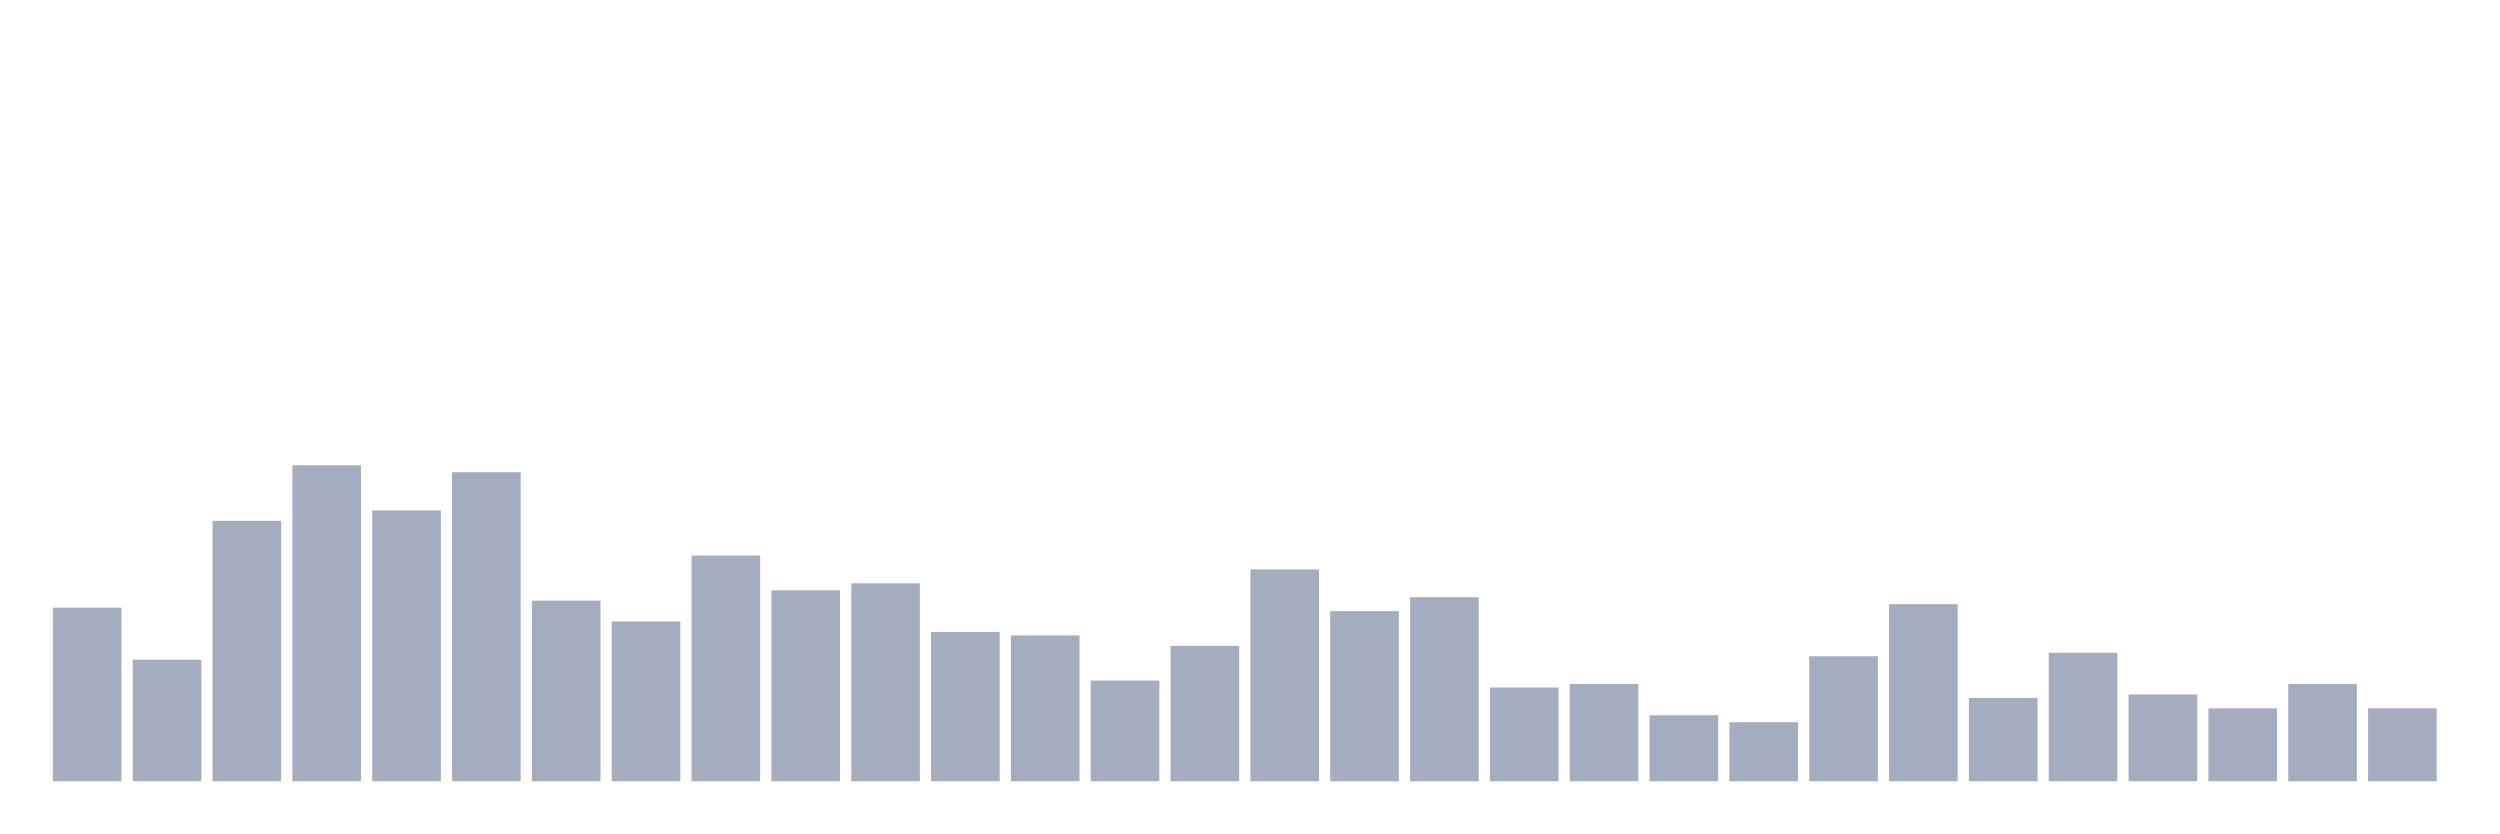
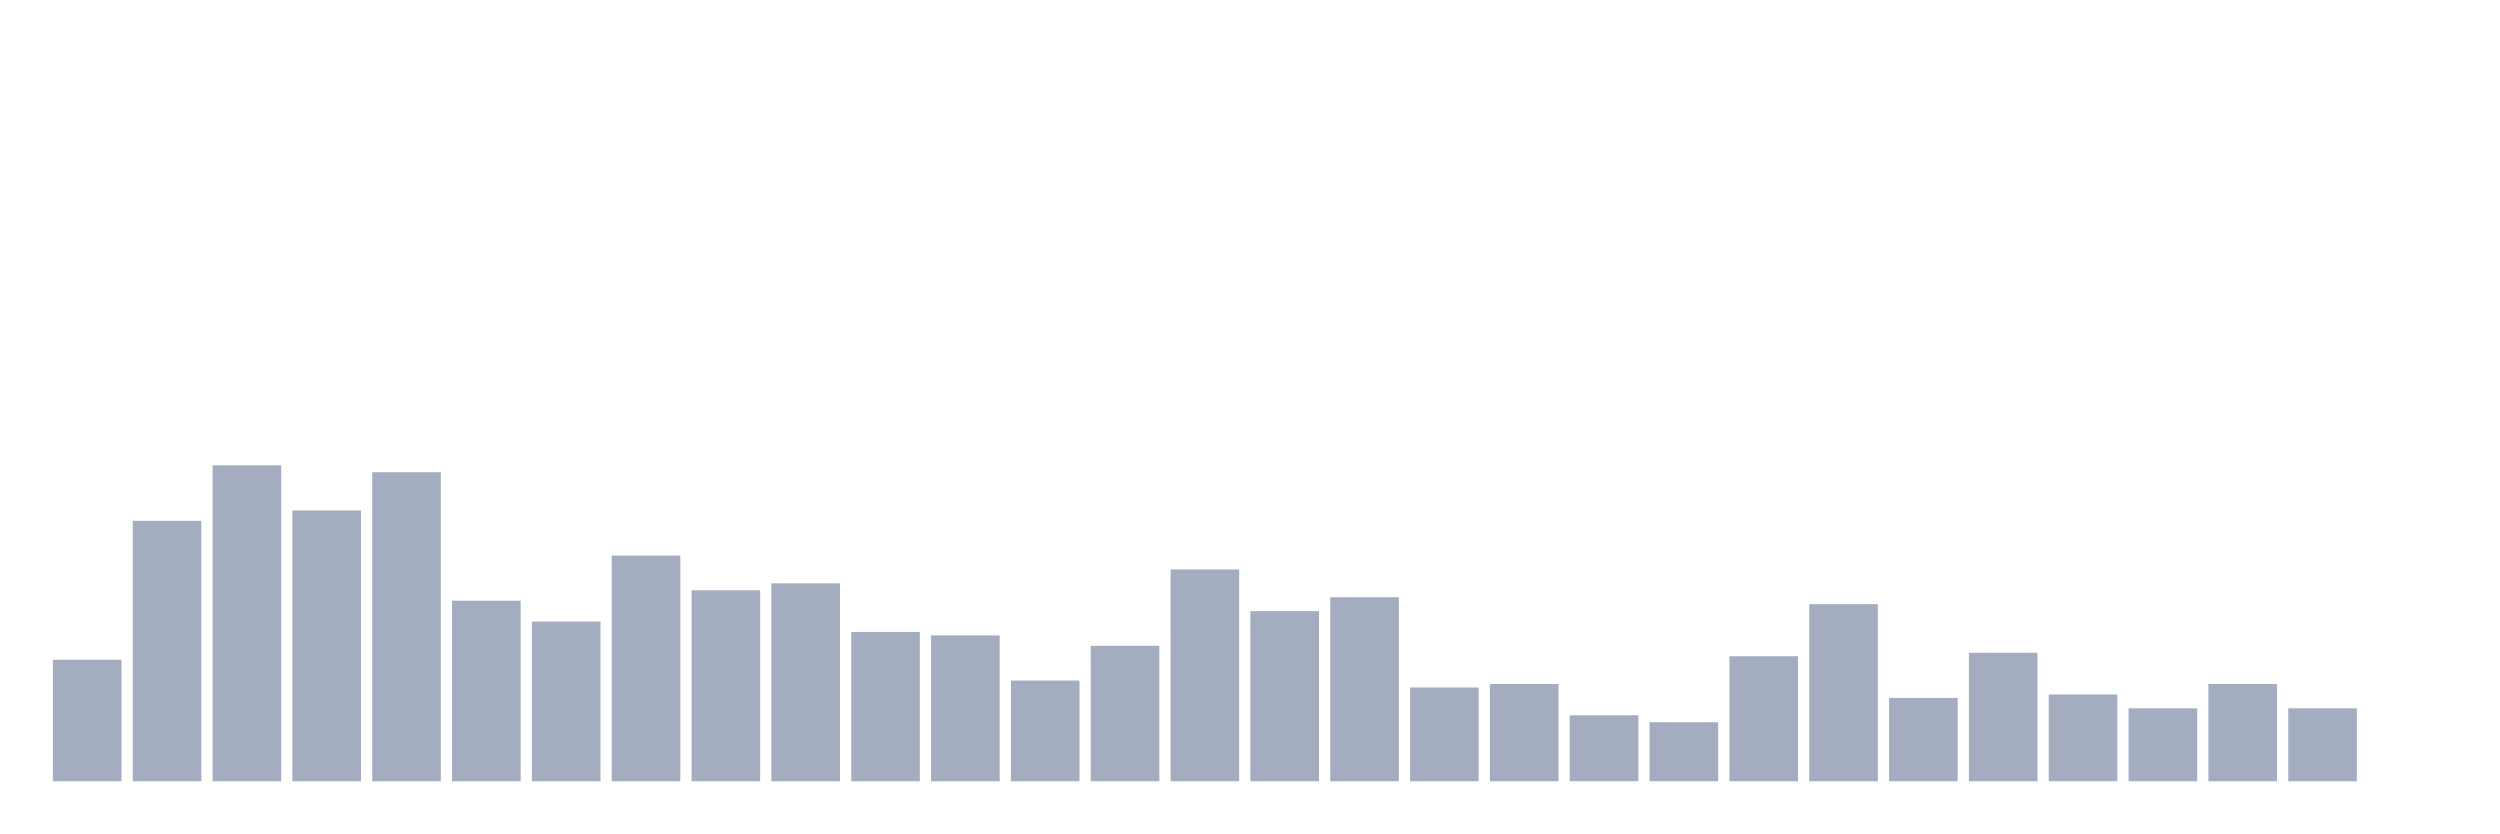
<svg xmlns="http://www.w3.org/2000/svg" viewBox="0 0 480 160">
  <g transform="translate(10,10)">
-     <rect class="bar" x="0.153" width="13.175" y="106.667" height="33.333" fill="rgb(164,173,192)" />
-     <rect class="bar" x="15.482" width="13.175" y="116.667" height="23.333" fill="rgb(164,173,192)" />
-     <rect class="bar" x="30.81" width="13.175" y="90" height="50" fill="rgb(164,173,192)" />
-     <rect class="bar" x="46.138" width="13.175" y="79.333" height="60.667" fill="rgb(164,173,192)" />
-     <rect class="bar" x="61.466" width="13.175" y="88" height="52" fill="rgb(164,173,192)" />
-     <rect class="bar" x="76.794" width="13.175" y="80.667" height="59.333" fill="rgb(164,173,192)" />
-     <rect class="bar" x="92.123" width="13.175" y="105.333" height="34.667" fill="rgb(164,173,192)" />
-     <rect class="bar" x="107.451" width="13.175" y="109.333" height="30.667" fill="rgb(164,173,192)" />
-     <rect class="bar" x="122.779" width="13.175" y="96.667" height="43.333" fill="rgb(164,173,192)" />
-     <rect class="bar" x="138.107" width="13.175" y="103.333" height="36.667" fill="rgb(164,173,192)" />
-     <rect class="bar" x="153.436" width="13.175" y="102" height="38" fill="rgb(164,173,192)" />
-     <rect class="bar" x="168.764" width="13.175" y="111.333" height="28.667" fill="rgb(164,173,192)" />
-     <rect class="bar" x="184.092" width="13.175" y="112" height="28" fill="rgb(164,173,192)" />
-     <rect class="bar" x="199.42" width="13.175" y="120.667" height="19.333" fill="rgb(164,173,192)" />
-     <rect class="bar" x="214.748" width="13.175" y="114" height="26" fill="rgb(164,173,192)" />
-     <rect class="bar" x="230.077" width="13.175" y="99.333" height="40.667" fill="rgb(164,173,192)" />
-     <rect class="bar" x="245.405" width="13.175" y="107.333" height="32.667" fill="rgb(164,173,192)" />
-     <rect class="bar" x="260.733" width="13.175" y="104.667" height="35.333" fill="rgb(164,173,192)" />
-     <rect class="bar" x="276.061" width="13.175" y="122" height="18" fill="rgb(164,173,192)" />
-     <rect class="bar" x="291.39" width="13.175" y="121.333" height="18.667" fill="rgb(164,173,192)" />
-     <rect class="bar" x="306.718" width="13.175" y="127.333" height="12.667" fill="rgb(164,173,192)" />
-     <rect class="bar" x="322.046" width="13.175" y="128.667" height="11.333" fill="rgb(164,173,192)" />
-     <rect class="bar" x="337.374" width="13.175" y="116" height="24" fill="rgb(164,173,192)" />
-     <rect class="bar" x="352.702" width="13.175" y="106" height="34" fill="rgb(164,173,192)" />
-     <rect class="bar" x="368.031" width="13.175" y="124" height="16" fill="rgb(164,173,192)" />
-     <rect class="bar" x="383.359" width="13.175" y="115.333" height="24.667" fill="rgb(164,173,192)" />
-     <rect class="bar" x="398.687" width="13.175" y="123.333" height="16.667" fill="rgb(164,173,192)" />
-     <rect class="bar" x="414.015" width="13.175" y="126" height="14" fill="rgb(164,173,192)" />
-     <rect class="bar" x="429.344" width="13.175" y="121.333" height="18.667" fill="rgb(164,173,192)" />
-     <rect class="bar" x="444.672" width="13.175" y="126" height="14" fill="rgb(164,173,192)" />
+     <rect class="bar" x="0.153" width="13.175" y="116.667" height="23.333" fill="rgb(164,173,192)" />
+     <rect class="bar" x="15.482" width="13.175" y="90" height="50" fill="rgb(164,173,192)" />
+     <rect class="bar" x="30.81" width="13.175" y="79.333" height="60.667" fill="rgb(164,173,192)" />
+     <rect class="bar" x="46.138" width="13.175" y="88" height="52" fill="rgb(164,173,192)" />
+     <rect class="bar" x="61.466" width="13.175" y="80.667" height="59.333" fill="rgb(164,173,192)" />
+     <rect class="bar" x="76.794" width="13.175" y="105.333" height="34.667" fill="rgb(164,173,192)" />
+     <rect class="bar" x="92.123" width="13.175" y="109.333" height="30.667" fill="rgb(164,173,192)" />
+     <rect class="bar" x="107.451" width="13.175" y="96.667" height="43.333" fill="rgb(164,173,192)" />
+     <rect class="bar" x="122.779" width="13.175" y="103.333" height="36.667" fill="rgb(164,173,192)" />
+     <rect class="bar" x="138.107" width="13.175" y="102" height="38" fill="rgb(164,173,192)" />
+     <rect class="bar" x="153.436" width="13.175" y="111.333" height="28.667" fill="rgb(164,173,192)" />
+     <rect class="bar" x="168.764" width="13.175" y="112" height="28" fill="rgb(164,173,192)" />
+     <rect class="bar" x="184.092" width="13.175" y="120.667" height="19.333" fill="rgb(164,173,192)" />
+     <rect class="bar" x="199.42" width="13.175" y="114" height="26" fill="rgb(164,173,192)" />
+     <rect class="bar" x="214.748" width="13.175" y="99.333" height="40.667" fill="rgb(164,173,192)" />
+     <rect class="bar" x="230.077" width="13.175" y="107.333" height="32.667" fill="rgb(164,173,192)" />
+     <rect class="bar" x="245.405" width="13.175" y="104.667" height="35.333" fill="rgb(164,173,192)" />
+     <rect class="bar" x="260.733" width="13.175" y="122" height="18" fill="rgb(164,173,192)" />
+     <rect class="bar" x="276.061" width="13.175" y="121.333" height="18.667" fill="rgb(164,173,192)" />
+     <rect class="bar" x="291.39" width="13.175" y="127.333" height="12.667" fill="rgb(164,173,192)" />
+     <rect class="bar" x="306.718" width="13.175" y="128.667" height="11.333" fill="rgb(164,173,192)" />
+     <rect class="bar" x="322.046" width="13.175" y="116" height="24" fill="rgb(164,173,192)" />
+     <rect class="bar" x="337.374" width="13.175" y="106" height="34" fill="rgb(164,173,192)" />
+     <rect class="bar" x="352.702" width="13.175" y="124" height="16" fill="rgb(164,173,192)" />
+     <rect class="bar" x="368.031" width="13.175" y="115.333" height="24.667" fill="rgb(164,173,192)" />
+     <rect class="bar" x="383.359" width="13.175" y="123.333" height="16.667" fill="rgb(164,173,192)" />
+     <rect class="bar" x="398.687" width="13.175" y="126" height="14" fill="rgb(164,173,192)" />
+     <rect class="bar" x="414.015" width="13.175" y="121.333" height="18.667" fill="rgb(164,173,192)" />
+     <rect class="bar" x="429.344" width="13.175" y="126" height="14" fill="rgb(164,173,192)" />
+     <rect class="bar" x="444.672" width="13.175" y="140" height="0" fill="rgb(164,173,192)" />
  </g>
</svg>
